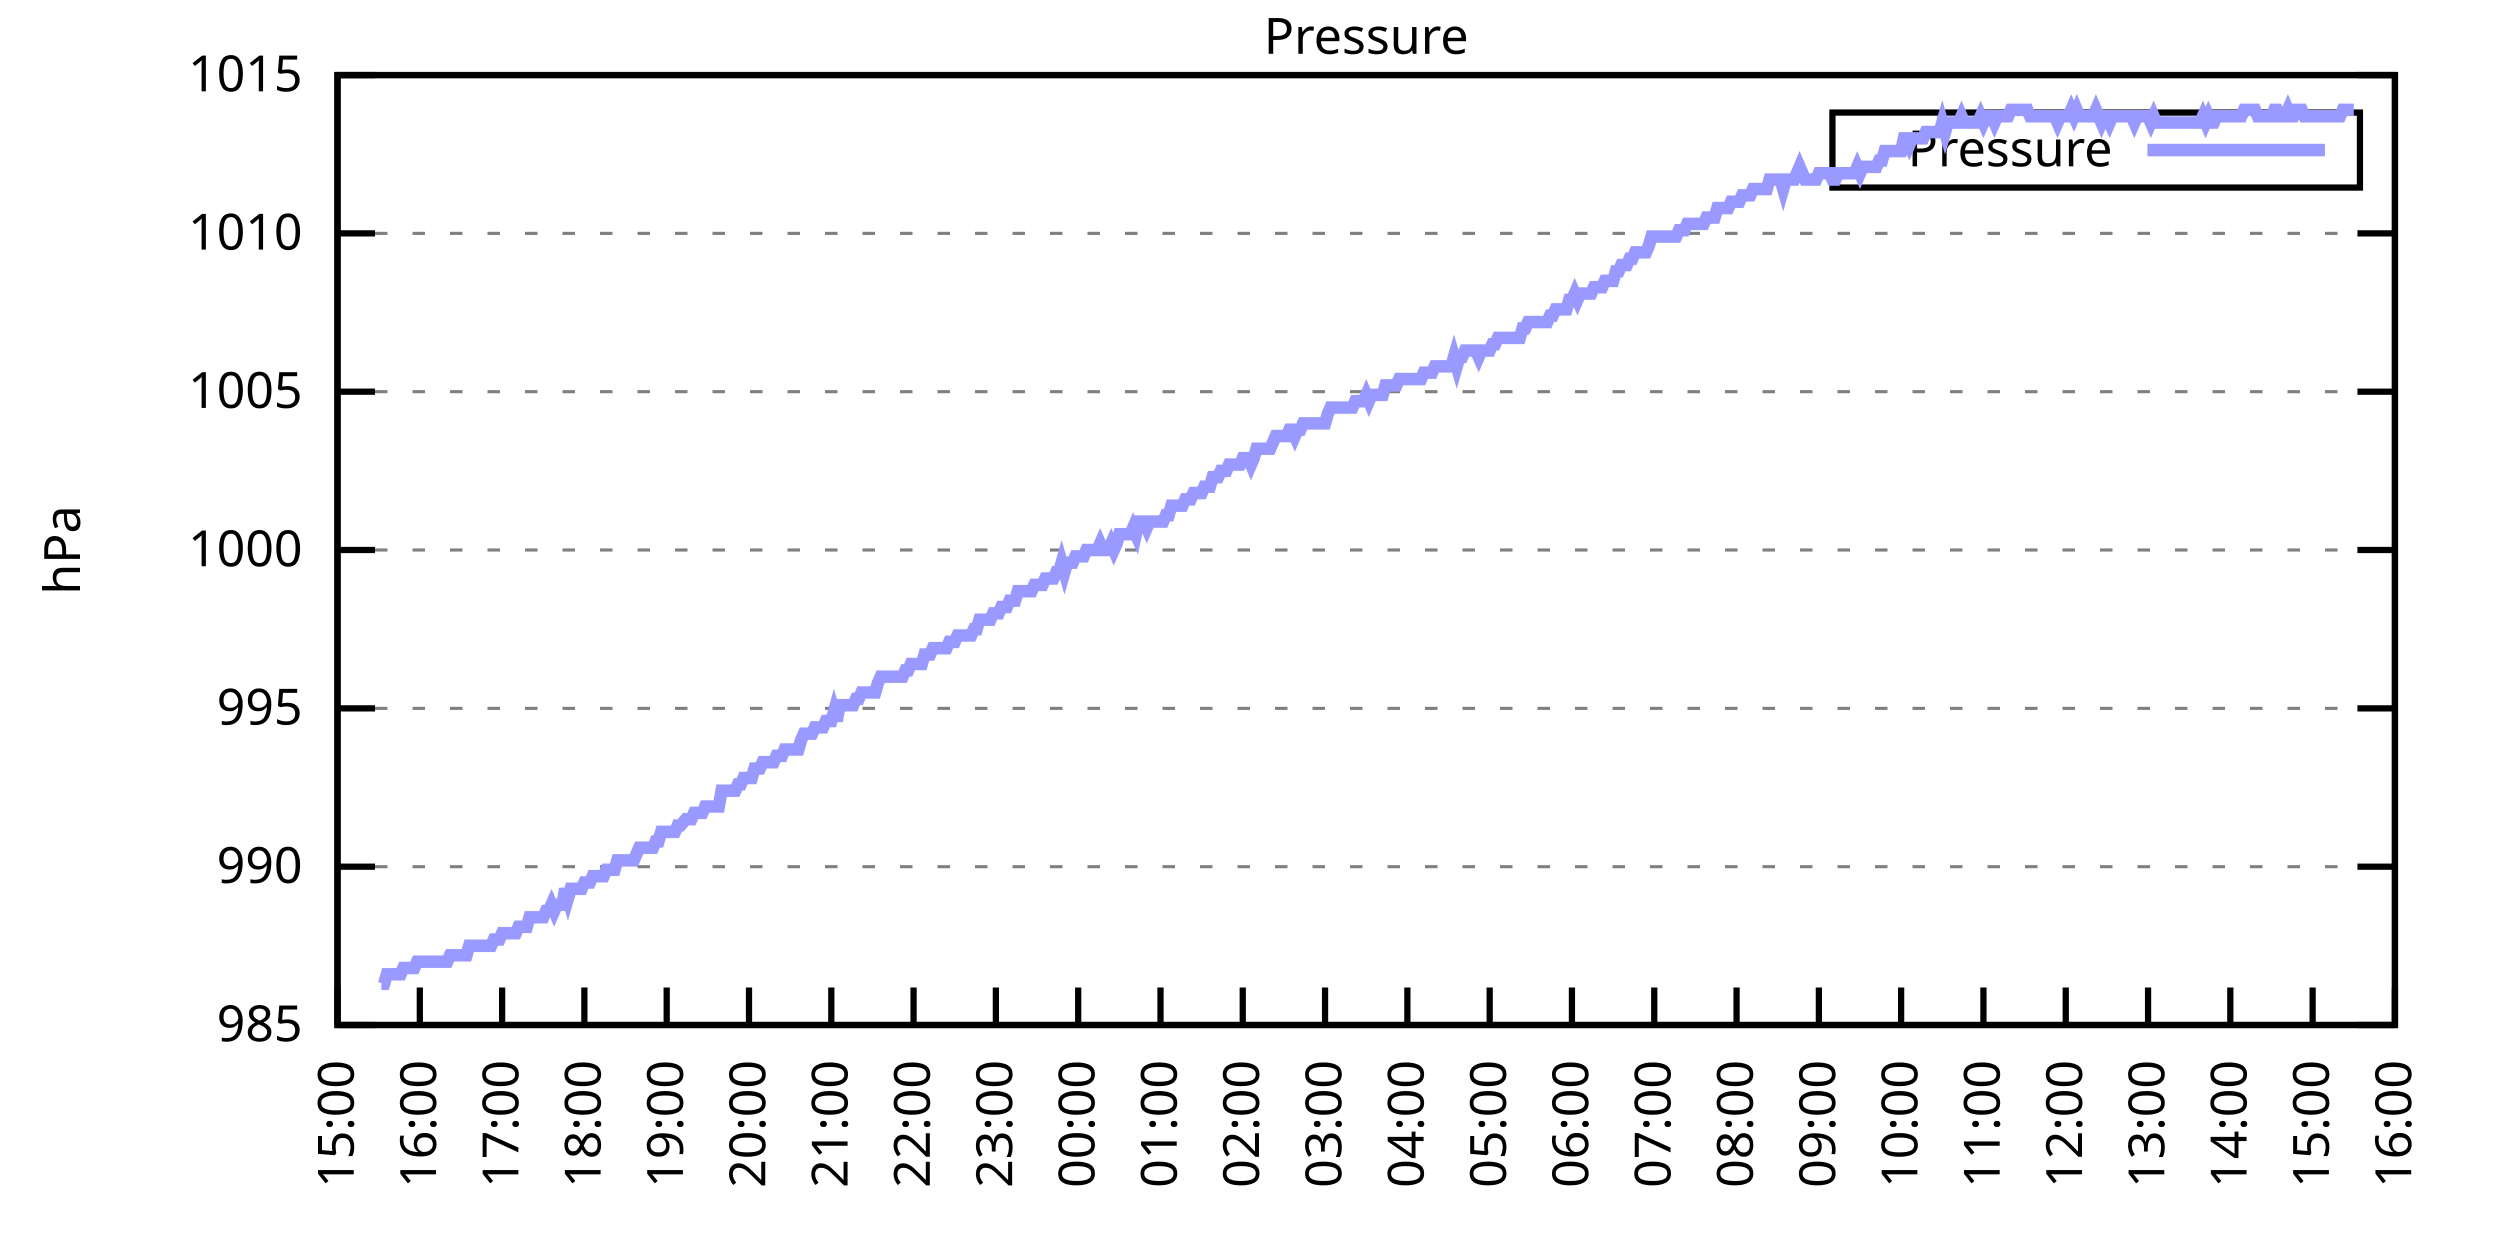
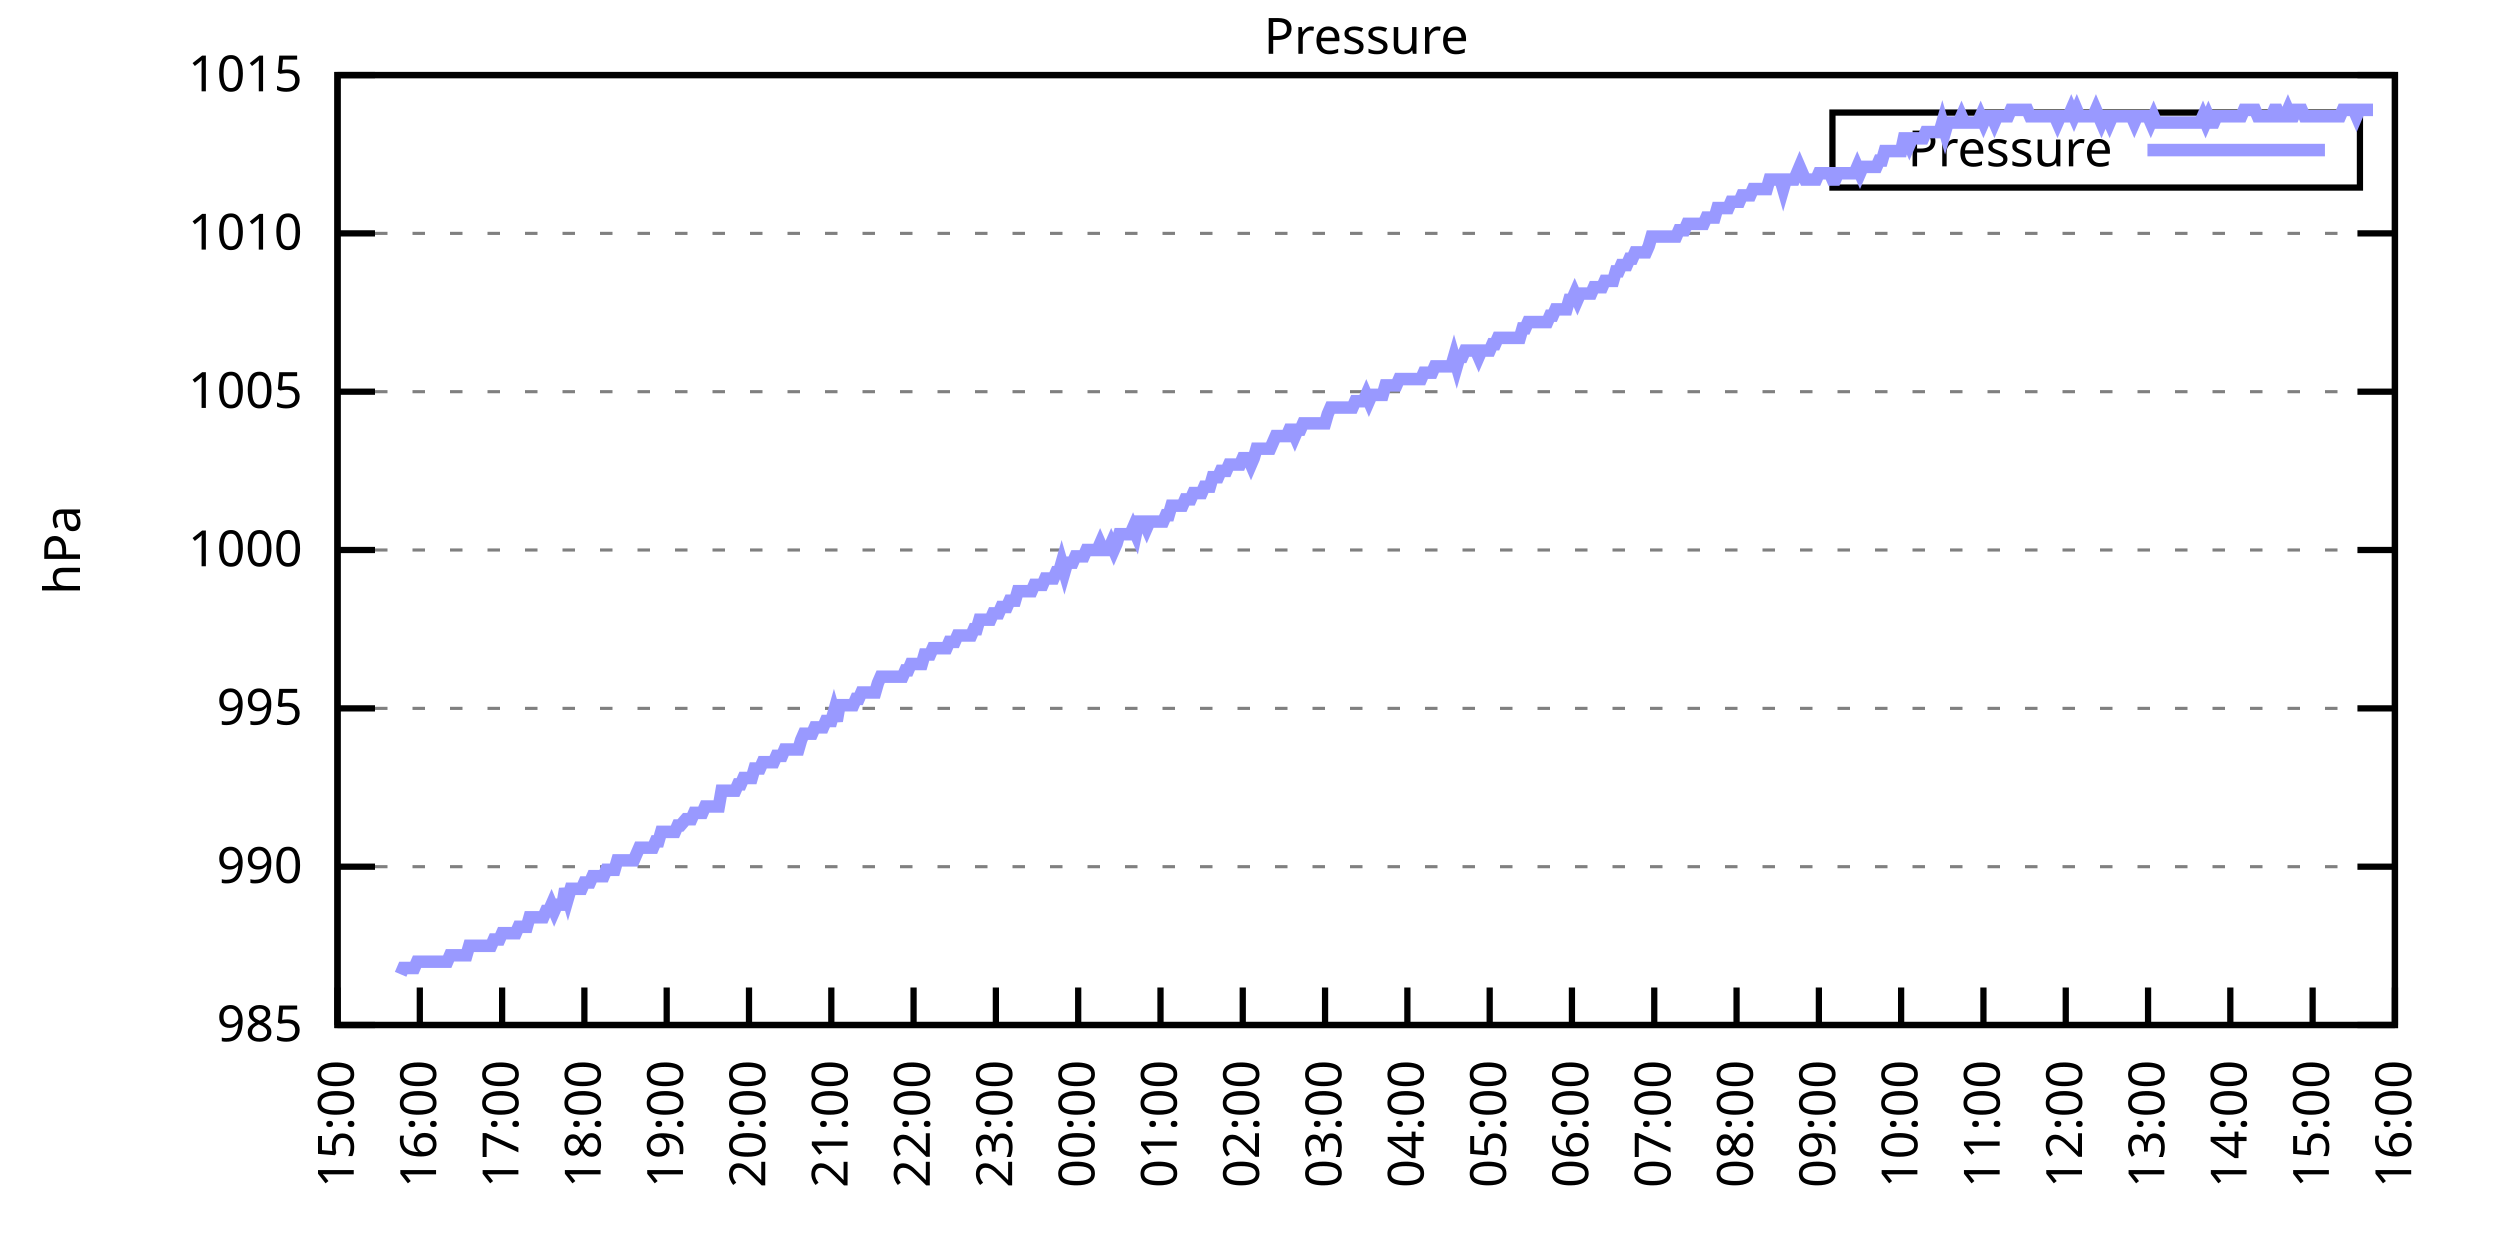
<svg xmlns="http://www.w3.org/2000/svg" xmlns:xlink="http://www.w3.org/1999/xlink" width="400" height="200" viewBox="0 0 400 200">
  <g id="gnuplot_canvas">
    <rect x="0" y="0" width="400" height="200" fill="none" />
    <defs>
      <circle id="gpDot" r="0.5" stroke-width="0.5" stroke="currentColor" />
      <path id="gpPt0" stroke-width="0.333" stroke="currentColor" d="M-1,0 h2 M0,-1 v2" />
      <path id="gpPt1" stroke-width="0.333" stroke="currentColor" d="M-1,-1 L1,1 M1,-1 L-1,1" />
      <path id="gpPt2" stroke-width="0.333" stroke="currentColor" d="M-1,0 L1,0 M0,-1 L0,1 M-1,-1 L1,1 M-1,1 L1,-1" />
      <rect id="gpPt3" stroke-width="0.333" stroke="currentColor" x="-1" y="-1" width="2" height="2" />
      <rect id="gpPt4" stroke-width="0.333" stroke="currentColor" fill="currentColor" x="-1" y="-1" width="2" height="2" />
      <circle id="gpPt5" stroke-width="0.333" stroke="currentColor" cx="0" cy="0" r="1" />
      <use xlink:href="#gpPt5" id="gpPt6" fill="currentColor" stroke="none" />
      <path id="gpPt7" stroke-width="0.333" stroke="currentColor" d="M0,-1.33 L-1.33,0.67 L1.33,0.67 z" />
      <use xlink:href="#gpPt7" id="gpPt8" fill="currentColor" stroke="none" />
      <use xlink:href="#gpPt7" id="gpPt9" stroke="currentColor" transform="rotate(180)" />
      <use xlink:href="#gpPt9" id="gpPt10" fill="currentColor" stroke="none" />
      <use xlink:href="#gpPt3" id="gpPt11" stroke="currentColor" transform="rotate(45)" />
      <use xlink:href="#gpPt11" id="gpPt12" fill="currentColor" stroke="none" />
      <path id="gpPt13" stroke-width="0.333" stroke="currentColor" d="M0,1.330 L1.265,0.411 L0.782,-1.067 L-0.782,-1.076 L-1.265,0.411 z" />
      <use xlink:href="#gpPt13" id="gpPt14" fill="currentColor" stroke="none" />
      <filter id="textbox" filterUnits="objectBoundingBox" x="0" y="0" height="1" width="1">
        <feFlood flood-color="white" flood-opacity="1" result="bgnd" />
        <feComposite in="SourceGraphic" in2="bgnd" operator="atop" />
      </filter>
      <filter id="greybox" filterUnits="objectBoundingBox" x="0" y="0" height="1" width="1">
        <feFlood flood-color="lightgrey" flood-opacity="1" result="grey" />
        <feComposite in="SourceGraphic" in2="grey" operator="atop" />
      </filter>
    </defs>
    <g fill="none" color="white" stroke="currentColor" stroke-width="1.00" stroke-linecap="butt" stroke-linejoin="miter">
</g>
    <g fill="none" color="black" stroke="currentColor" stroke-width="1.00" stroke-linecap="butt" stroke-linejoin="miter">
      <g stroke="none" shape-rendering="crispEdges">
        <polygon fill="rgb(255, 255, 255)" points="54.00,164.00 383.18,164.00 383.18,12.02 54.00,12.02 " />
      </g>
    </g>
    <g fill="none" color="black" stroke="currentColor" stroke-width="1.00" stroke-linecap="butt" stroke-linejoin="miter">
</g>
    <g fill="none" color="black" stroke="black" stroke-width="0.50" stroke-linecap="butt" stroke-linejoin="miter">
</g>
    <g fill="none" color="gray" stroke="currentColor" stroke-width="0.50" stroke-linecap="butt" stroke-linejoin="miter">
      <path stroke="gray" stroke-dasharray="2,4" class="gridline" d="M54.00,164.00 L383.19,164.00  " />
    </g>
    <g fill="none" color="gray" stroke="gray" stroke-width="1.00" stroke-linecap="butt" stroke-linejoin="miter">
</g>
    <g fill="none" color="black" stroke="currentColor" stroke-width="1.00" stroke-linecap="butt" stroke-linejoin="miter">
      <path stroke="black" d="M54.00,164.00 L60.00,164.00 M383.19,164.00 L377.19,164.00  " />
      <g transform="translate(48.40,166.60)" stroke="none" fill="black" font-family="Sans" font-size="8.00" text-anchor="end">
        <text>
          <tspan font-family="Sans"> 985</tspan>
        </text>
      </g>
    </g>
    <g fill="none" color="black" stroke="currentColor" stroke-width="1.00" stroke-linecap="butt" stroke-linejoin="miter">
</g>
    <g fill="none" color="black" stroke="black" stroke-width="0.50" stroke-linecap="butt" stroke-linejoin="miter">
</g>
    <g fill="none" color="gray" stroke="currentColor" stroke-width="0.50" stroke-linecap="butt" stroke-linejoin="miter">
      <path stroke="gray" stroke-dasharray="2,4" class="gridline" d="M54.00,138.67 L383.19,138.67  " />
    </g>
    <g fill="none" color="gray" stroke="gray" stroke-width="1.00" stroke-linecap="butt" stroke-linejoin="miter">
</g>
    <g fill="none" color="black" stroke="currentColor" stroke-width="1.00" stroke-linecap="butt" stroke-linejoin="miter">
      <path stroke="black" d="M54.00,138.67 L60.00,138.67 M383.19,138.67 L377.19,138.67  " />
      <g transform="translate(48.40,141.27)" stroke="none" fill="black" font-family="Sans" font-size="8.00" text-anchor="end">
        <text>
          <tspan font-family="Sans"> 990</tspan>
        </text>
      </g>
    </g>
    <g fill="none" color="black" stroke="currentColor" stroke-width="1.00" stroke-linecap="butt" stroke-linejoin="miter">
</g>
    <g fill="none" color="black" stroke="black" stroke-width="0.50" stroke-linecap="butt" stroke-linejoin="miter">
</g>
    <g fill="none" color="gray" stroke="currentColor" stroke-width="0.50" stroke-linecap="butt" stroke-linejoin="miter">
      <path stroke="gray" stroke-dasharray="2,4" class="gridline" d="M54.00,113.34 L383.19,113.34  " />
    </g>
    <g fill="none" color="gray" stroke="gray" stroke-width="1.00" stroke-linecap="butt" stroke-linejoin="miter">
</g>
    <g fill="none" color="black" stroke="currentColor" stroke-width="1.00" stroke-linecap="butt" stroke-linejoin="miter">
      <path stroke="black" d="M54.00,113.34 L60.00,113.34 M383.19,113.34 L377.19,113.34  " />
      <g transform="translate(48.40,115.94)" stroke="none" fill="black" font-family="Sans" font-size="8.00" text-anchor="end">
        <text>
          <tspan font-family="Sans"> 995</tspan>
        </text>
      </g>
    </g>
    <g fill="none" color="black" stroke="currentColor" stroke-width="1.00" stroke-linecap="butt" stroke-linejoin="miter">
</g>
    <g fill="none" color="black" stroke="black" stroke-width="0.50" stroke-linecap="butt" stroke-linejoin="miter">
</g>
    <g fill="none" color="gray" stroke="currentColor" stroke-width="0.50" stroke-linecap="butt" stroke-linejoin="miter">
      <path stroke="gray" stroke-dasharray="2,4" class="gridline" d="M54.00,88.00 L383.19,88.00  " />
    </g>
    <g fill="none" color="gray" stroke="gray" stroke-width="1.00" stroke-linecap="butt" stroke-linejoin="miter">
</g>
    <g fill="none" color="black" stroke="currentColor" stroke-width="1.00" stroke-linecap="butt" stroke-linejoin="miter">
      <path stroke="black" d="M54.00,88.00 L60.00,88.00 M383.19,88.00 L377.19,88.00  " />
      <g transform="translate(48.40,90.60)" stroke="none" fill="black" font-family="Sans" font-size="8.00" text-anchor="end">
        <text>
          <tspan font-family="Sans"> 1000</tspan>
        </text>
      </g>
    </g>
    <g fill="none" color="black" stroke="currentColor" stroke-width="1.00" stroke-linecap="butt" stroke-linejoin="miter">
</g>
    <g fill="none" color="black" stroke="black" stroke-width="0.50" stroke-linecap="butt" stroke-linejoin="miter">
</g>
    <g fill="none" color="gray" stroke="currentColor" stroke-width="0.50" stroke-linecap="butt" stroke-linejoin="miter">
      <path stroke="gray" stroke-dasharray="2,4" class="gridline" d="M54.00,62.67 L383.19,62.67  " />
    </g>
    <g fill="none" color="gray" stroke="gray" stroke-width="1.00" stroke-linecap="butt" stroke-linejoin="miter">
</g>
    <g fill="none" color="black" stroke="currentColor" stroke-width="1.00" stroke-linecap="butt" stroke-linejoin="miter">
      <path stroke="black" d="M54.00,62.67 L60.00,62.67 M383.19,62.67 L377.19,62.67  " />
      <g transform="translate(48.40,65.27)" stroke="none" fill="black" font-family="Sans" font-size="8.00" text-anchor="end">
        <text>
          <tspan font-family="Sans"> 1005</tspan>
        </text>
      </g>
    </g>
    <g fill="none" color="black" stroke="currentColor" stroke-width="1.00" stroke-linecap="butt" stroke-linejoin="miter">
</g>
    <g fill="none" color="black" stroke="black" stroke-width="0.50" stroke-linecap="butt" stroke-linejoin="miter">
</g>
    <g fill="none" color="gray" stroke="currentColor" stroke-width="0.50" stroke-linecap="butt" stroke-linejoin="miter">
      <path stroke="gray" stroke-dasharray="2,4" class="gridline" d="M54.00,37.34 L383.19,37.34  " />
    </g>
    <g fill="none" color="gray" stroke="gray" stroke-width="1.00" stroke-linecap="butt" stroke-linejoin="miter">
</g>
    <g fill="none" color="black" stroke="currentColor" stroke-width="1.00" stroke-linecap="butt" stroke-linejoin="miter">
      <path stroke="black" d="M54.00,37.34 L60.00,37.34 M383.19,37.34 L377.19,37.34  " />
      <g transform="translate(48.40,39.94)" stroke="none" fill="black" font-family="Sans" font-size="8.00" text-anchor="end">
        <text>
          <tspan font-family="Sans"> 1010</tspan>
        </text>
      </g>
    </g>
    <g fill="none" color="black" stroke="currentColor" stroke-width="1.00" stroke-linecap="butt" stroke-linejoin="miter">
</g>
    <g fill="none" color="black" stroke="black" stroke-width="0.50" stroke-linecap="butt" stroke-linejoin="miter">
</g>
    <g fill="none" color="gray" stroke="currentColor" stroke-width="0.50" stroke-linecap="butt" stroke-linejoin="miter">
      <path stroke="gray" stroke-dasharray="2,4" class="gridline" d="M54.00,12.01 L383.19,12.01  " />
    </g>
    <g fill="none" color="gray" stroke="gray" stroke-width="1.00" stroke-linecap="butt" stroke-linejoin="miter">
</g>
    <g fill="none" color="black" stroke="currentColor" stroke-width="1.00" stroke-linecap="butt" stroke-linejoin="miter">
      <path stroke="black" d="M54.00,12.01 L60.00,12.01 M383.19,12.01 L377.19,12.01  " />
      <g transform="translate(48.40,14.61)" stroke="none" fill="black" font-family="Sans" font-size="8.00" text-anchor="end">
        <text>
          <tspan font-family="Sans"> 1015</tspan>
        </text>
      </g>
    </g>
    <g fill="none" color="black" stroke="currentColor" stroke-width="1.00" stroke-linecap="butt" stroke-linejoin="miter">
      <path stroke="black" d="M54.00,164.00 L54.00,158.00  " />
      <g transform="translate(56.60,169.60) rotate(270.00)" stroke="none" fill="black" font-family="Sans" font-size="8.00" text-anchor="end">
        <text>
          <tspan font-family="Sans">15:00</tspan>
        </text>
      </g>
    </g>
    <g fill="none" color="black" stroke="currentColor" stroke-width="1.00" stroke-linecap="butt" stroke-linejoin="miter">
      <path stroke="black" d="M67.17,164.00 L67.17,158.00  " />
      <g transform="translate(69.77,169.60) rotate(270.00)" stroke="none" fill="black" font-family="Sans" font-size="8.00" text-anchor="end">
        <text>
          <tspan font-family="Sans">16:00</tspan>
        </text>
      </g>
    </g>
    <g fill="none" color="black" stroke="currentColor" stroke-width="1.00" stroke-linecap="butt" stroke-linejoin="miter">
      <path stroke="black" d="M80.34,164.00 L80.34,158.00  " />
      <g transform="translate(82.94,169.60) rotate(270.00)" stroke="none" fill="black" font-family="Sans" font-size="8.00" text-anchor="end">
        <text>
          <tspan font-family="Sans">17:00</tspan>
        </text>
      </g>
    </g>
    <g fill="none" color="black" stroke="currentColor" stroke-width="1.00" stroke-linecap="butt" stroke-linejoin="miter">
      <path stroke="black" d="M93.50,164.00 L93.50,158.00  " />
      <g transform="translate(96.10,169.60) rotate(270.00)" stroke="none" fill="black" font-family="Sans" font-size="8.00" text-anchor="end">
        <text>
          <tspan font-family="Sans">18:00</tspan>
        </text>
      </g>
    </g>
    <g fill="none" color="black" stroke="currentColor" stroke-width="1.00" stroke-linecap="butt" stroke-linejoin="miter">
      <path stroke="black" d="M106.67,164.00 L106.67,158.00  " />
      <g transform="translate(109.27,169.60) rotate(270.00)" stroke="none" fill="black" font-family="Sans" font-size="8.00" text-anchor="end">
        <text>
          <tspan font-family="Sans">19:00</tspan>
        </text>
      </g>
    </g>
    <g fill="none" color="black" stroke="currentColor" stroke-width="1.00" stroke-linecap="butt" stroke-linejoin="miter">
      <path stroke="black" d="M119.84,164.00 L119.84,158.00  " />
      <g transform="translate(122.44,169.60) rotate(270.00)" stroke="none" fill="black" font-family="Sans" font-size="8.00" text-anchor="end">
        <text>
          <tspan font-family="Sans">20:00</tspan>
        </text>
      </g>
    </g>
    <g fill="none" color="black" stroke="currentColor" stroke-width="1.00" stroke-linecap="butt" stroke-linejoin="miter">
      <path stroke="black" d="M133.01,164.00 L133.01,158.00  " />
      <g transform="translate(135.61,169.60) rotate(270.00)" stroke="none" fill="black" font-family="Sans" font-size="8.00" text-anchor="end">
        <text>
          <tspan font-family="Sans">21:00</tspan>
        </text>
      </g>
    </g>
    <g fill="none" color="black" stroke="currentColor" stroke-width="1.00" stroke-linecap="butt" stroke-linejoin="miter">
      <path stroke="black" d="M146.17,164.00 L146.17,158.00  " />
      <g transform="translate(148.77,169.60) rotate(270.00)" stroke="none" fill="black" font-family="Sans" font-size="8.00" text-anchor="end">
        <text>
          <tspan font-family="Sans">22:00</tspan>
        </text>
      </g>
    </g>
    <g fill="none" color="black" stroke="currentColor" stroke-width="1.00" stroke-linecap="butt" stroke-linejoin="miter">
      <path stroke="black" d="M159.34,164.00 L159.34,158.00  " />
      <g transform="translate(161.94,169.60) rotate(270.00)" stroke="none" fill="black" font-family="Sans" font-size="8.00" text-anchor="end">
        <text>
          <tspan font-family="Sans">23:00</tspan>
        </text>
      </g>
    </g>
    <g fill="none" color="black" stroke="currentColor" stroke-width="1.00" stroke-linecap="butt" stroke-linejoin="miter">
      <path stroke="black" d="M172.51,164.00 L172.51,158.00  " />
      <g transform="translate(175.11,169.60) rotate(270.00)" stroke="none" fill="black" font-family="Sans" font-size="8.00" text-anchor="end">
        <text>
          <tspan font-family="Sans">00:00</tspan>
        </text>
      </g>
    </g>
    <g fill="none" color="black" stroke="currentColor" stroke-width="1.00" stroke-linecap="butt" stroke-linejoin="miter">
      <path stroke="black" d="M185.68,164.00 L185.68,158.00  " />
      <g transform="translate(188.28,169.60) rotate(270.00)" stroke="none" fill="black" font-family="Sans" font-size="8.00" text-anchor="end">
        <text>
          <tspan font-family="Sans">01:00</tspan>
        </text>
      </g>
    </g>
    <g fill="none" color="black" stroke="currentColor" stroke-width="1.00" stroke-linecap="butt" stroke-linejoin="miter">
      <path stroke="black" d="M198.84,164.00 L198.84,158.00  " />
      <g transform="translate(201.44,169.60) rotate(270.00)" stroke="none" fill="black" font-family="Sans" font-size="8.00" text-anchor="end">
        <text>
          <tspan font-family="Sans">02:00</tspan>
        </text>
      </g>
    </g>
    <g fill="none" color="black" stroke="currentColor" stroke-width="1.00" stroke-linecap="butt" stroke-linejoin="miter">
      <path stroke="black" d="M212.01,164.00 L212.01,158.00  " />
      <g transform="translate(214.61,169.60) rotate(270.00)" stroke="none" fill="black" font-family="Sans" font-size="8.00" text-anchor="end">
        <text>
          <tspan font-family="Sans">03:00</tspan>
        </text>
      </g>
    </g>
    <g fill="none" color="black" stroke="currentColor" stroke-width="1.00" stroke-linecap="butt" stroke-linejoin="miter">
      <path stroke="black" d="M225.18,164.00 L225.18,158.00  " />
      <g transform="translate(227.78,169.60) rotate(270.00)" stroke="none" fill="black" font-family="Sans" font-size="8.00" text-anchor="end">
        <text>
          <tspan font-family="Sans">04:00</tspan>
        </text>
      </g>
    </g>
    <g fill="none" color="black" stroke="currentColor" stroke-width="1.00" stroke-linecap="butt" stroke-linejoin="miter">
      <path stroke="black" d="M238.35,164.00 L238.35,158.00  " />
      <g transform="translate(240.95,169.60) rotate(270.00)" stroke="none" fill="black" font-family="Sans" font-size="8.00" text-anchor="end">
        <text>
          <tspan font-family="Sans">05:00</tspan>
        </text>
      </g>
    </g>
    <g fill="none" color="black" stroke="currentColor" stroke-width="1.00" stroke-linecap="butt" stroke-linejoin="miter">
      <path stroke="black" d="M251.51,164.00 L251.51,158.00  " />
      <g transform="translate(254.11,169.60) rotate(270.00)" stroke="none" fill="black" font-family="Sans" font-size="8.00" text-anchor="end">
        <text>
          <tspan font-family="Sans">06:00</tspan>
        </text>
      </g>
    </g>
    <g fill="none" color="black" stroke="currentColor" stroke-width="1.00" stroke-linecap="butt" stroke-linejoin="miter">
      <path stroke="black" d="M264.68,164.00 L264.68,158.00  " />
      <g transform="translate(267.28,169.60) rotate(270.00)" stroke="none" fill="black" font-family="Sans" font-size="8.00" text-anchor="end">
        <text>
          <tspan font-family="Sans">07:00</tspan>
        </text>
      </g>
    </g>
    <g fill="none" color="black" stroke="currentColor" stroke-width="1.00" stroke-linecap="butt" stroke-linejoin="miter">
      <path stroke="black" d="M277.85,164.00 L277.85,158.00  " />
      <g transform="translate(280.45,169.60) rotate(270.00)" stroke="none" fill="black" font-family="Sans" font-size="8.00" text-anchor="end">
        <text>
          <tspan font-family="Sans">08:00</tspan>
        </text>
      </g>
    </g>
    <g fill="none" color="black" stroke="currentColor" stroke-width="1.00" stroke-linecap="butt" stroke-linejoin="miter">
      <path stroke="black" d="M291.02,164.00 L291.02,158.00  " />
      <g transform="translate(293.62,169.60) rotate(270.00)" stroke="none" fill="black" font-family="Sans" font-size="8.00" text-anchor="end">
        <text>
          <tspan font-family="Sans">09:00</tspan>
        </text>
      </g>
    </g>
    <g fill="none" color="black" stroke="currentColor" stroke-width="1.00" stroke-linecap="butt" stroke-linejoin="miter">
      <path stroke="black" d="M304.18,164.00 L304.18,158.00  " />
      <g transform="translate(306.78,169.60) rotate(270.00)" stroke="none" fill="black" font-family="Sans" font-size="8.00" text-anchor="end">
        <text>
          <tspan font-family="Sans">10:00</tspan>
        </text>
      </g>
    </g>
    <g fill="none" color="black" stroke="currentColor" stroke-width="1.00" stroke-linecap="butt" stroke-linejoin="miter">
      <path stroke="black" d="M317.35,164.00 L317.35,158.00  " />
      <g transform="translate(319.95,169.60) rotate(270.00)" stroke="none" fill="black" font-family="Sans" font-size="8.00" text-anchor="end">
        <text>
          <tspan font-family="Sans">11:00</tspan>
        </text>
      </g>
    </g>
    <g fill="none" color="black" stroke="currentColor" stroke-width="1.00" stroke-linecap="butt" stroke-linejoin="miter">
      <path stroke="black" d="M330.52,164.00 L330.52,158.00  " />
      <g transform="translate(333.12,169.60) rotate(270.00)" stroke="none" fill="black" font-family="Sans" font-size="8.00" text-anchor="end">
        <text>
          <tspan font-family="Sans">12:00</tspan>
        </text>
      </g>
    </g>
    <g fill="none" color="black" stroke="currentColor" stroke-width="1.00" stroke-linecap="butt" stroke-linejoin="miter">
      <path stroke="black" d="M343.69,164.00 L343.69,158.00  " />
      <g transform="translate(346.29,169.60) rotate(270.00)" stroke="none" fill="black" font-family="Sans" font-size="8.00" text-anchor="end">
        <text>
          <tspan font-family="Sans">13:00</tspan>
        </text>
      </g>
    </g>
    <g fill="none" color="black" stroke="currentColor" stroke-width="1.00" stroke-linecap="butt" stroke-linejoin="miter">
      <path stroke="black" d="M356.85,164.00 L356.85,158.00  " />
      <g transform="translate(359.45,169.60) rotate(270.00)" stroke="none" fill="black" font-family="Sans" font-size="8.00" text-anchor="end">
        <text>
          <tspan font-family="Sans">14:00</tspan>
        </text>
      </g>
    </g>
    <g fill="none" color="black" stroke="currentColor" stroke-width="1.00" stroke-linecap="butt" stroke-linejoin="miter">
      <path stroke="black" d="M370.02,164.00 L370.02,158.00  " />
      <g transform="translate(372.62,169.60) rotate(270.00)" stroke="none" fill="black" font-family="Sans" font-size="8.00" text-anchor="end">
        <text>
          <tspan font-family="Sans">15:00</tspan>
        </text>
      </g>
    </g>
    <g fill="none" color="black" stroke="currentColor" stroke-width="1.00" stroke-linecap="butt" stroke-linejoin="miter">
      <path stroke="black" d="M383.19,164.00 L383.19,158.00  " />
      <g transform="translate(385.79,169.60) rotate(270.00)" stroke="none" fill="black" font-family="Sans" font-size="8.00" text-anchor="end">
        <text>
          <tspan font-family="Sans">16:00</tspan>
        </text>
      </g>
    </g>
    <g fill="none" color="black" stroke="currentColor" stroke-width="1.00" stroke-linecap="butt" stroke-linejoin="miter">
</g>
    <g fill="none" color="black" stroke="currentColor" stroke-width="1.00" stroke-linecap="butt" stroke-linejoin="miter">
      <path stroke="black" d="M54.00,12.01 L54.00,164.00 L383.19,164.00 L383.19,12.01 L54.00,12.01 Z  " />
    </g>
    <g fill="none" color="black" stroke="currentColor" stroke-width="1.00" stroke-linecap="butt" stroke-linejoin="miter">
</g>
    <g fill="none" color="black" stroke="currentColor" stroke-width="1.00" stroke-linecap="butt" stroke-linejoin="miter">
      <path stroke="black" d="M293.19,30.01 L293.19,18.01 L377.59,18.01 L377.59,30.01 L293.19,30.01 Z  " />
    </g>
    <g id="Pressure_plot_1">
      <g fill="none" color="white" stroke="black" stroke-width="2.00" stroke-linecap="butt" stroke-linejoin="miter">
</g>
      <g fill="none" color="black" stroke="currentColor" stroke-width="2.00" stroke-linecap="butt" stroke-linejoin="miter">
        <g transform="translate(337.99,26.61)" stroke="none" fill="black" font-family="Sans" font-size="8.00" text-anchor="end">
          <text>
            <tspan font-family="Sans">Pressure</tspan>
          </text>
        </g>
      </g>
      <g fill="none" color="black" stroke="currentColor" stroke-width="2.00" stroke-linecap="butt" stroke-linejoin="miter">
-         <path stroke="rgb(153, 153, 255)" d="M343.59,24.01 L371.99,24.01 M61.02,157.41 L61.46,157.41 L61.90,155.89 L62.34,155.89 L62.78,155.89 L63.22,155.89   L63.66,155.89 L64.10,155.89 L64.53,154.88 L64.97,154.88 L65.41,154.88 L65.85,154.88 L66.29,154.88 L66.73,153.87   L67.17,153.87 L67.61,153.87 L68.05,153.87 L68.48,153.87 L68.92,153.87 L69.36,153.87 L69.80,153.87 L70.24,153.87   L70.68,153.87 L71.12,153.87 L71.56,153.87 L72.00,152.85 L72.43,152.85 L72.87,152.85 L73.31,152.85 L73.75,152.85   L74.19,152.85 L74.63,152.85 L75.07,151.33 L75.51,151.33 L75.95,151.33 L76.38,151.33 L76.82,151.33 L77.26,151.33   L77.70,151.33 L78.14,151.33 L78.58,151.33 L79.02,150.32 L79.46,150.32 L79.90,150.32 L80.34,149.31 L80.77,149.31   L81.21,149.31 L81.65,149.31 L82.09,149.31 L82.53,149.31 L82.97,148.29 L83.41,148.29 L83.85,148.29 L84.29,148.29   L84.72,146.77 L85.16,146.77 L85.60,146.77 L86.04,146.77 L86.48,146.77 L86.92,146.77 L87.36,145.76 L87.80,145.76   L88.24,144.75 L88.67,145.76 L89.11,144.75 L89.55,144.75 L89.99,144.75 L90.43,142.21 L90.87,143.73 L91.31,142.21   L91.75,142.21 L92.19,142.21 L92.62,142.21 L93.06,142.21 L93.50,141.20 L93.94,141.20 L94.38,141.20 L94.82,140.19   L95.26,140.19 L95.70,140.19 L96.14,140.19 L96.58,140.19 L97.01,139.17 L97.45,139.17 L97.89,139.17 L98.33,139.17   L98.77,137.66 L99.21,137.66 L99.65,137.66 L100.09,137.66 L100.53,137.66 L100.96,137.66 L101.40,137.66 L101.84,136.64   L102.28,135.63 L102.72,135.63 L103.16,135.63 L103.60,135.63 L104.04,135.63 L104.48,135.63 L104.91,134.62 L105.35,134.62   L105.79,133.10 L106.23,133.10 L106.67,133.10 L107.11,133.10 L107.55,133.10 L107.99,133.10 L108.43,132.08 L108.87,132.08   L109.74,131.07 L110.18,131.07 L110.62,131.07 L111.06,130.06 L111.50,130.06 L111.94,130.06 L112.38,130.06 L112.82,129.04   L113.25,129.04 L113.69,129.04 L114.13,129.04 L114.57,129.04 L115.01,129.04 L115.45,126.51 L115.89,126.51 L116.33,126.51   L116.77,126.51 L117.20,126.51 L117.64,126.51 L118.08,125.50 L118.52,125.50 L118.96,124.48 L119.40,124.48 L119.84,124.48   L120.28,124.48 L120.72,122.96 L121.15,122.96 L121.59,122.96 L122.03,121.95 L122.47,121.95 L122.91,121.95 L123.35,121.95   L123.79,121.95 L124.23,120.94 L124.67,120.94 L125.11,120.94 L125.54,119.92 L125.98,119.92 L126.42,119.92 L126.86,119.92   L127.30,119.92 L127.74,119.92 L128.18,118.40 L128.62,117.39 L129.06,117.39 L129.49,117.39 L129.93,117.39 L130.37,116.38   L130.81,116.38 L131.25,116.38 L131.69,116.38 L132.13,115.36 L132.57,115.36 L133.01,115.36 L133.44,113.84 L133.88,115.36   L134.32,112.83 L134.76,112.83 L135.20,112.83 L135.64,112.83 L136.08,112.83 L136.52,112.83 L136.96,111.82 L137.39,111.82   L137.83,110.80 L138.27,110.80 L138.71,110.80 L139.15,110.80 L139.59,110.80 L140.03,110.80 L140.47,109.28 L140.91,108.27   L141.35,108.27 L141.78,108.27 L142.22,108.27 L142.66,108.27 L143.10,108.27 L143.54,108.27 L143.98,108.27 L144.42,108.27   L144.86,107.26 L145.30,107.26 L145.73,106.24 L146.17,106.24 L146.61,106.24 L147.05,106.24 L147.49,106.24 L147.93,104.72   L148.37,104.72 L148.81,104.72 L149.25,103.71 L149.68,103.71 L150.12,103.71 L150.56,103.71 L151.00,103.71 L151.44,103.71   L151.88,102.70 L152.32,102.70 L152.76,102.70 L153.20,101.68 L153.63,101.68 L154.07,101.68 L154.51,101.68 L154.95,101.68   L155.39,101.68 L155.83,100.67 L156.27,100.67 L156.71,99.15 L157.15,99.15 L157.59,99.15 L158.02,99.15 L158.46,99.15   L158.90,98.14 L159.34,98.14 L159.78,98.14 L160.22,97.12 L160.66,97.12 L161.10,97.12 L161.54,96.11 L161.97,96.11   L162.41,96.11 L162.85,94.59 L163.29,94.59 L163.73,94.59 L164.17,94.59 L164.61,94.59 L165.05,94.59 L165.49,93.58   L165.92,93.58 L166.36,93.58 L166.80,93.58 L167.24,92.56 L167.68,92.56 L168.12,92.56 L168.56,92.56 L169.00,91.55   L169.44,91.55 L169.87,90.03 L170.31,91.55 L170.75,90.03 L171.19,90.03 L171.63,90.03 L172.07,89.02 L172.51,89.02   L172.95,89.02 L173.39,89.02 L173.83,88.00 L174.26,88.00 L174.70,88.00 L175.14,88.00 L175.58,88.00 L176.02,86.99   L176.46,88.00 L176.90,88.00 L177.34,88.00 L177.78,86.99 L178.21,88.00 L178.65,86.99 L179.09,85.47 L179.53,85.47   L179.97,85.47 L180.41,85.47 L180.85,85.47 L181.29,84.46 L181.73,85.47 L182.16,83.45 L182.60,83.45 L183.04,83.45   L183.48,84.46 L183.92,83.45 L184.36,83.45 L184.80,83.45 L185.24,83.45 L185.68,83.45 L186.11,83.45 L186.55,82.43   L186.99,82.43 L187.43,80.91 L187.87,80.91 L188.31,80.91 L188.75,80.91 L189.19,80.91 L189.63,79.90 L190.07,79.90   L190.50,79.90 L190.94,78.89 L191.38,78.89 L191.82,78.89 L192.26,78.89 L192.70,77.87 L193.14,77.87 L193.58,77.87   L194.02,76.35 L194.45,76.35 L194.89,76.35 L195.33,75.34 L195.77,75.34 L196.21,75.34 L196.65,74.33 L197.09,74.33   L197.53,74.33 L197.97,74.33 L198.40,74.33 L198.84,73.31 L199.28,73.31 L199.72,73.31 L200.16,74.33 L200.60,73.31   L201.04,71.79 L201.48,71.79 L201.92,71.79 L202.35,71.79 L202.79,71.79 L203.23,71.79 L203.67,70.78 L204.11,69.77   L204.55,69.77 L204.99,69.77 L205.43,69.77 L205.87,69.77 L206.31,68.75 L206.74,68.75 L207.18,69.77 L207.62,68.75   L208.06,68.75 L208.50,67.74 L208.94,67.74 L209.38,67.74 L209.82,67.74 L210.26,67.74 L210.69,67.74 L211.13,67.74   L211.57,67.74 L212.01,67.74 L212.45,66.22 L212.89,65.21 L213.33,65.21 L213.77,65.21 L214.21,65.21 L214.64,65.21   L215.08,65.21 L215.52,65.21 L215.96,65.21 L216.40,65.21 L216.84,64.19 L217.28,64.19 L217.72,64.19 L218.16,64.19   L218.60,63.18 L219.03,64.19 L219.47,63.18 L219.91,63.18 L220.35,63.18 L220.79,63.18 L221.23,63.18 L221.67,61.66   L222.11,61.66 L222.55,61.66 L222.98,61.66 L223.42,61.66 L223.86,60.65 L224.30,60.65 L224.74,60.65 L225.18,60.65   L225.62,60.65 L226.06,60.65 L226.50,60.65 L226.93,60.65 L227.37,60.65 L227.81,59.63 L228.25,59.63 L228.69,59.63   L229.13,59.63 L229.57,58.62 L230.01,58.62 L230.45,58.62 L230.88,58.62 L231.32,58.62 L231.76,58.62 L232.20,58.62   L232.64,57.10 L233.08,58.62 L233.52,57.10 L233.96,57.10 L234.40,56.09 L234.84,56.09 L235.27,56.09 L235.71,56.09   L236.15,56.09 L236.59,57.10 L237.03,56.09 L237.47,56.09 L237.91,56.09 L238.35,56.09 L238.79,55.07 L239.22,55.07   L239.66,54.06 L240.10,54.06 L240.54,54.06 L240.98,54.06 L241.42,54.06 L241.86,54.06 L242.30,54.06 L242.74,54.06   L243.17,54.06 L243.61,52.54 L244.05,52.54 L244.49,51.53 L244.93,51.53 L245.37,51.53 L245.81,51.53 L246.25,51.53   L246.69,51.53 L247.12,51.53 L247.56,51.53 L248.00,50.51 L248.44,50.51 L248.88,49.50 L249.32,49.50 L249.76,49.50   L250.20,49.50 L250.64,49.50 L251.08,47.98 L251.51,47.98 L251.95,46.97 L252.39,47.98 L252.83,46.97 L253.27,46.97   L253.71,46.97 L254.15,46.97 L254.59,46.97 L255.03,45.95 L255.46,45.95 L255.90,45.95 L256.34,45.95 L256.78,44.94   L257.22,44.94 L257.66,44.94 L258.10,44.94 L258.54,43.42 L258.98,43.42 L259.41,42.41 L259.85,42.41 L260.29,42.41   L260.73,41.39 L261.17,41.39 L261.61,40.38 L262.05,40.38 L262.49,40.38 L262.93,40.38 L263.36,40.38 L263.80,39.37   L264.24,37.85 L264.68,37.85 L265.12,37.85 L265.56,37.85 L266.00,37.85 L266.44,37.85 L266.88,37.85 L267.32,37.85   L267.75,37.85 L268.19,37.85 L268.63,36.84 L269.07,36.84 L269.51,36.84 L269.95,35.82 L270.39,35.82 L270.83,35.82   L271.27,35.82 L271.70,35.82 L272.14,35.82 L272.58,35.82 L273.02,34.81 L273.46,34.81 L273.90,34.81 L274.34,34.81   L274.78,33.29 L275.22,33.29 L275.65,33.29 L276.09,33.29 L276.53,33.29 L276.97,32.28 L277.41,32.28 L277.85,32.28   L278.29,32.28 L278.73,31.26 L279.17,31.26 L279.60,31.26 L280.04,31.26 L280.48,30.25 L280.92,30.25 L281.36,30.25   L281.80,30.25 L282.24,30.25 L282.68,30.25 L283.12,28.73 L283.56,28.73 L283.99,28.73 L284.43,28.73 L284.87,28.73   L285.31,30.25 L285.75,28.73 L286.19,28.73 L286.63,28.73 L287.07,28.73 L287.51,27.72 L287.94,26.70 L288.38,27.72   L288.82,28.73 L289.26,28.73 L289.70,28.73 L290.14,28.73 L290.58,28.73 L291.02,27.72 L291.46,27.72 L291.89,27.72   L292.33,27.72 L292.77,27.72 L293.21,28.73 L293.65,28.73 L294.09,27.72 L294.53,27.72 L294.97,27.72 L295.41,27.72   L295.84,27.72 L296.28,27.72 L296.72,27.72 L297.16,26.70 L297.60,27.72 L298.04,26.70 L298.48,26.70 L298.92,26.70   L299.36,26.70 L299.80,26.70 L300.23,26.70 L300.67,25.69 L301.11,25.69 L301.55,24.17 L301.99,24.17 L302.43,24.17   L302.87,24.17 L303.31,24.17 L303.75,24.17 L304.18,24.17 L304.62,22.14 L305.06,22.14 L305.50,23.16 L305.94,22.14   L306.38,22.14 L306.82,22.14 L307.26,22.14 L307.70,22.14 L308.13,21.13 L308.57,21.13 L309.01,21.13 L309.45,21.13   L309.89,21.13 L310.33,21.13 L310.77,19.61 L311.21,21.13 L311.65,19.61 L312.08,19.61 L312.52,19.61 L312.96,19.61   L313.40,19.61 L313.84,18.60 L314.28,19.61 L314.72,19.61 L315.16,19.61 L315.60,19.61 L316.04,19.61 L316.47,19.61   L316.91,18.60 L317.35,19.61 L317.79,18.60 L318.23,18.60 L318.67,18.60 L319.11,19.61 L319.55,18.60 L319.99,18.60   L320.42,18.60 L320.86,18.60 L321.30,18.60 L321.74,17.58 L322.18,17.58 L322.62,17.58 L323.06,17.58 L323.50,17.58   L323.94,17.58 L324.37,17.58 L324.81,18.60 L325.25,18.60 L325.69,18.60 L326.13,18.60 L326.57,18.60 L327.01,18.60   L327.45,18.60 L327.89,18.60 L328.33,18.60 L328.76,18.60 L329.20,19.61 L329.64,18.60 L330.08,18.60 L330.52,18.60   L330.96,18.60 L331.40,17.58 L331.84,18.60 L332.28,17.58 L332.71,18.60 L333.15,18.60 L333.59,18.60 L334.03,18.60   L334.47,18.60 L334.91,18.60 L335.35,17.58 L335.79,18.60 L336.23,19.61 L336.66,18.60 L337.10,18.60 L337.54,19.61   L337.98,18.60 L338.42,18.60 L338.86,18.60 L339.30,18.60 L339.74,18.60 L340.18,18.60 L340.61,18.60 L341.05,18.60   L341.49,19.61 L341.93,18.60 L342.37,18.60 L342.81,18.60 L343.25,18.60 L343.69,18.60 L344.13,19.61 L344.57,18.60   L345.00,19.61 L345.44,19.61 L345.88,19.61 L346.32,19.61 L346.76,19.61 L347.20,19.61 L347.64,19.61 L348.08,19.61   L348.52,19.61 L348.95,19.61 L349.39,19.61 L349.83,19.61 L350.27,19.61 L350.71,19.61 L351.15,19.61 L351.59,19.61   L352.03,19.61 L352.47,18.60 L352.90,19.61 L353.34,18.60 L353.78,19.61 L354.22,19.61 L354.66,18.60 L355.10,18.60   L355.54,18.60 L355.98,18.60 L356.42,18.60 L356.85,18.60 L357.29,18.60 L357.73,18.60 L358.17,18.60 L358.61,18.60   L359.05,17.58 L359.49,17.58 L359.93,17.58 L360.37,17.58 L360.81,17.58 L361.24,18.60 L361.68,18.60 L362.12,18.60   L362.56,18.60 L363.00,18.60 L363.44,18.60 L363.88,17.58 L364.32,17.58 L364.76,18.60 L365.19,18.60 L365.63,18.60   L366.07,17.58 L366.51,18.60 L366.95,18.60 L367.39,17.58 L367.83,17.58 L368.27,17.58 L368.71,18.60 L369.14,18.60   L369.58,18.60 L370.02,18.60 L370.46,18.60 L370.90,18.60 L371.34,18.60 L371.78,18.60 L372.22,18.60 L372.66,18.60   L373.09,18.60 L373.53,18.60 L373.97,18.60 L374.41,18.60 L374.85,17.58 L375.29,17.58 L375.73,17.58 L376.17,17.58   L376.61,17.58  " />
+         <path stroke="rgb(153, 153, 255)" d="M343.59,24.01 L371.99,24.01 M64.10,155.89 L64.53,154.88 L64.97,154.88 L65.41,154.88 L65.85,154.88 L66.29,154.88   L66.73,153.87 L67.17,153.87 L67.61,153.87 L68.05,153.87 L68.48,153.87 L68.92,153.87 L69.36,153.87 L69.80,153.87   L70.24,153.87 L70.68,153.87 L71.12,153.87 L71.56,153.87 L72.00,152.85 L72.43,152.85 L72.87,152.85 L73.31,152.85   L73.75,152.85 L74.19,152.85 L74.63,152.85 L75.07,151.33 L75.51,151.33 L75.95,151.33 L76.38,151.33 L76.82,151.33   L77.26,151.33 L77.70,151.33 L78.14,151.33 L78.58,151.33 L79.02,150.32 L79.46,150.32 L79.90,150.32 L80.34,149.31   L80.77,149.31 L81.21,149.31 L81.65,149.31 L82.09,149.31 L82.53,149.31 L82.97,148.29 L83.41,148.29 L83.85,148.29   L84.29,148.29 L84.72,146.77 L85.16,146.77 L85.60,146.77 L86.04,146.77 L86.48,146.77 L86.92,146.77 L87.36,145.76   L87.80,145.76 L88.24,144.75 L88.67,145.76 L89.11,144.75 L89.55,144.75 L89.99,144.75 L90.43,142.21 L90.87,143.73   L91.31,142.21 L91.75,142.21 L92.19,142.21 L92.62,142.21 L93.06,142.21 L93.50,141.20 L93.94,141.20 L94.38,141.20   L94.82,140.19 L95.26,140.19 L95.70,140.19 L96.14,140.19 L96.58,140.19 L97.01,139.17 L97.45,139.17 L97.89,139.17   L98.33,139.17 L98.77,137.66 L99.21,137.66 L99.65,137.66 L100.09,137.66 L100.53,137.66 L100.96,137.66 L101.40,137.66   L101.84,136.64 L102.28,135.63 L102.72,135.63 L103.16,135.63 L103.60,135.63 L104.04,135.63 L104.48,135.63 L104.91,134.62   L105.35,134.62 L105.79,133.10 L106.23,133.10 L106.67,133.10 L107.11,133.10 L107.55,133.10 L107.99,133.10 L108.43,132.08   L108.87,132.08 L109.74,131.07 L110.18,131.07 L110.62,131.07 L111.06,130.06 L111.50,130.06 L111.94,130.06 L112.38,130.06   L112.82,129.04 L113.25,129.04 L113.69,129.04 L114.13,129.04 L114.57,129.04 L115.01,129.04 L115.45,126.51 L115.89,126.51   L116.33,126.51 L116.77,126.51 L117.20,126.51 L117.64,126.51 L118.08,125.50 L118.52,125.50 L118.96,124.48 L119.40,124.48   L119.84,124.48 L120.28,124.48 L120.72,122.96 L121.15,122.96 L121.59,122.96 L122.03,121.95 L122.47,121.95 L122.91,121.95   L123.35,121.95 L123.79,121.95 L124.23,120.94 L124.67,120.94 L125.11,120.94 L125.54,119.92 L125.98,119.92 L126.42,119.92   L126.86,119.92 L127.30,119.92 L127.74,119.92 L128.18,118.40 L128.62,117.39 L129.06,117.39 L129.49,117.39 L129.93,117.39   L130.37,116.38 L130.81,116.38 L131.25,116.38 L131.69,116.38 L132.13,115.36 L132.57,115.36 L133.01,115.36 L133.44,113.84   L133.88,115.36 L134.32,112.83 L134.76,112.83 L135.20,112.83 L135.64,112.83 L136.08,112.83 L136.52,112.83 L136.96,111.82   L137.39,111.82 L137.83,110.80 L138.27,110.80 L138.71,110.80 L139.15,110.80 L139.59,110.80 L140.03,110.80 L140.47,109.28   L140.91,108.27 L141.35,108.27 L141.78,108.27 L142.22,108.27 L142.66,108.27 L143.10,108.27 L143.54,108.27 L143.98,108.27   L144.42,108.27 L144.86,107.26 L145.30,107.26 L145.73,106.24 L146.17,106.24 L146.61,106.24 L147.05,106.24 L147.49,106.24   L147.93,104.72 L148.37,104.72 L148.81,104.72 L149.25,103.71 L149.68,103.71 L150.12,103.71 L150.56,103.71 L151.00,103.71   L151.44,103.71 L151.88,102.70 L152.32,102.70 L152.76,102.70 L153.20,101.68 L153.63,101.68 L154.07,101.68 L154.51,101.68   L154.95,101.68 L155.39,101.68 L155.83,100.67 L156.27,100.67 L156.71,99.15 L157.15,99.15 L157.59,99.15 L158.02,99.15   L158.46,99.15 L158.90,98.14 L159.34,98.14 L159.78,98.14 L160.22,97.12 L160.66,97.12 L161.10,97.12 L161.54,96.11   L161.97,96.11 L162.41,96.11 L162.85,94.59 L163.29,94.59 L163.73,94.59 L164.17,94.59 L164.61,94.59 L165.05,94.59   L165.49,93.58 L165.92,93.58 L166.36,93.58 L166.80,93.58 L167.24,92.56 L167.68,92.56 L168.12,92.56 L168.56,92.56   L169.00,91.55 L169.44,91.55 L169.87,90.03 L170.31,91.55 L170.75,90.03 L171.19,90.03 L171.63,90.03 L172.07,89.02   L172.51,89.02 L172.95,89.02 L173.39,89.02 L173.83,88.00 L174.26,88.00 L174.70,88.00 L175.14,88.00 L175.58,88.00   L176.02,86.99 L176.46,88.00 L176.90,88.00 L177.34,88.00 L177.78,86.99 L178.21,88.00 L178.65,86.99 L179.09,85.47   L179.53,85.47 L179.97,85.47 L180.41,85.47 L180.85,85.47 L181.29,84.46 L181.73,85.47 L182.16,83.45 L182.60,83.45   L183.04,83.45 L183.48,84.46 L183.92,83.45 L184.36,83.45 L184.80,83.45 L185.24,83.45 L185.68,83.45 L186.11,83.45   L186.55,82.43 L186.99,82.43 L187.43,80.91 L187.87,80.91 L188.31,80.91 L188.75,80.91 L189.19,80.91 L189.63,79.90   L190.07,79.90 L190.50,79.90 L190.94,78.89 L191.38,78.89 L191.82,78.89 L192.26,78.89 L192.70,77.87 L193.14,77.87   L193.58,77.87 L194.02,76.35 L194.45,76.35 L194.89,76.35 L195.33,75.34 L195.77,75.34 L196.21,75.34 L196.65,74.33   L197.09,74.33 L197.53,74.33 L197.97,74.33 L198.40,74.33 L198.84,73.31 L199.28,73.31 L199.72,73.31 L200.16,74.33   L200.60,73.31 L201.04,71.79 L201.48,71.79 L201.92,71.79 L202.35,71.79 L202.79,71.79 L203.23,71.79 L203.67,70.78   L204.11,69.77 L204.55,69.77 L204.99,69.77 L205.43,69.77 L205.87,69.77 L206.31,68.75 L206.74,68.75 L207.18,69.77   L207.62,68.75 L208.06,68.75 L208.50,67.74 L208.94,67.74 L209.38,67.74 L209.82,67.74 L210.26,67.74 L210.69,67.74   L211.13,67.74 L211.57,67.74 L212.01,67.74 L212.45,66.22 L212.89,65.21 L213.33,65.21 L213.77,65.21 L214.21,65.21   L214.64,65.21 L215.08,65.21 L215.52,65.21 L215.96,65.21 L216.40,65.21 L216.84,64.19 L217.28,64.19 L217.72,64.19   L218.16,64.19 L218.60,63.18 L219.03,64.19 L219.47,63.18 L219.91,63.18 L220.35,63.18 L220.79,63.18 L221.23,63.18   L221.67,61.66 L222.11,61.66 L222.55,61.66 L222.98,61.66 L223.42,61.66 L223.86,60.65 L224.30,60.65 L224.74,60.65   L225.18,60.65 L225.62,60.65 L226.06,60.65 L226.50,60.65 L226.93,60.65 L227.37,60.65 L227.81,59.63 L228.25,59.63   L228.69,59.63 L229.13,59.63 L229.57,58.62 L230.01,58.62 L230.45,58.62 L230.88,58.62 L231.32,58.62 L231.76,58.62   L232.20,58.62 L232.64,57.10 L233.08,58.62 L233.52,57.10 L233.96,57.10 L234.40,56.09 L234.84,56.09 L235.27,56.09   L235.71,56.09 L236.15,56.09 L236.59,57.10 L237.03,56.09 L237.47,56.09 L237.91,56.09 L238.35,56.09 L238.79,55.07   L239.22,55.07 L239.66,54.06 L240.10,54.06 L240.54,54.06 L240.98,54.06 L241.42,54.06 L241.86,54.06 L242.30,54.06   L242.74,54.06 L243.17,54.06 L243.61,52.54 L244.05,52.54 L244.49,51.53 L244.93,51.53 L245.37,51.53 L245.81,51.53   L246.25,51.53 L246.69,51.53 L247.12,51.53 L247.56,51.53 L248.00,50.51 L248.44,50.51 L248.88,49.50 L249.32,49.50   L249.76,49.50 L250.20,49.50 L250.64,49.50 L251.08,47.98 L251.51,47.98 L251.95,46.97 L252.39,47.98 L252.83,46.97   L253.27,46.97 L253.71,46.97 L254.15,46.97 L254.59,46.97 L255.03,45.95 L255.46,45.95 L255.90,45.95 L256.34,45.95   L256.78,44.94 L257.22,44.94 L257.66,44.94 L258.10,44.94 L258.54,43.42 L258.98,43.42 L259.41,42.41 L259.85,42.41   L260.29,42.41 L260.73,41.39 L261.17,41.39 L261.61,40.38 L262.05,40.38 L262.49,40.38 L262.93,40.38 L263.36,40.38   L263.80,39.37 L264.24,37.85 L264.68,37.85 L265.12,37.85 L265.56,37.85 L266.00,37.85 L266.44,37.85 L266.88,37.85   L267.32,37.85 L267.75,37.85 L268.19,37.85 L268.63,36.84 L269.07,36.84 L269.51,36.84 L269.95,35.82 L270.39,35.82   L270.83,35.82 L271.27,35.82 L271.70,35.82 L272.14,35.82 L272.58,35.82 L273.02,34.81 L273.46,34.81 L273.90,34.81   L274.34,34.81 L274.78,33.29 L275.22,33.29 L275.65,33.29 L276.09,33.29 L276.53,33.29 L276.97,32.28 L277.41,32.28   L277.85,32.28 L278.29,32.28 L278.73,31.26 L279.17,31.26 L279.60,31.26 L280.04,31.26 L280.48,30.25 L280.92,30.25   L281.36,30.25 L281.80,30.25 L282.24,30.25 L282.68,30.25 L283.12,28.73 L283.56,28.73 L283.99,28.73 L284.43,28.73   L284.87,28.73 L285.31,30.25 L285.75,28.73 L286.19,28.73 L286.63,28.73 L287.07,28.73 L287.51,27.72 L287.94,26.70   L288.38,27.72 L288.82,28.73 L289.26,28.73 L289.70,28.73 L290.14,28.73 L290.58,28.73 L291.02,27.72 L291.46,27.72   L291.89,27.72 L292.33,27.72 L292.77,27.72 L293.21,28.73 L293.65,28.73 L294.09,27.72 L294.53,27.72 L294.97,27.72   L295.41,27.72 L295.84,27.72 L296.28,27.72 L296.72,27.72 L297.16,26.70 L297.60,27.72 L298.04,26.70 L298.48,26.70   L298.92,26.70 L299.36,26.70 L299.80,26.70 L300.23,26.70 L300.67,25.69 L301.11,25.69 L301.55,24.17 L301.99,24.17   L302.43,24.17 L302.87,24.17 L303.31,24.17 L303.75,24.17 L304.18,24.17 L304.62,22.14 L305.06,22.14 L305.50,23.16   L305.94,22.14 L306.38,22.14 L306.82,22.14 L307.26,22.14 L307.70,22.14 L308.13,21.13 L308.57,21.13 L309.01,21.13   L309.45,21.13 L309.89,21.13 L310.33,21.13 L310.77,19.61 L311.21,21.13 L311.65,19.61 L312.08,19.61 L312.52,19.61   L312.96,19.61 L313.40,19.61 L313.84,18.60 L314.28,19.61 L314.72,19.61 L315.16,19.61 L315.60,19.61 L316.04,19.61   L316.47,19.61 L316.91,18.60 L317.35,19.61 L317.79,18.60 L318.23,18.60 L318.67,18.60 L319.11,19.61 L319.55,18.60   L319.99,18.60 L320.42,18.60 L320.86,18.60 L321.30,18.60 L321.74,17.58 L322.18,17.58 L322.62,17.58 L323.06,17.58   L323.50,17.58 L323.94,17.58 L324.37,17.58 L324.81,18.60 L325.25,18.60 L325.69,18.60 L326.13,18.60 L326.57,18.60   L327.01,18.60 L327.45,18.60 L327.89,18.60 L328.33,18.60 L328.76,18.60 L329.20,19.61 L329.64,18.60 L330.08,18.60   L330.52,18.60 L330.96,18.60 L331.40,17.58 L331.84,18.60 L332.28,17.58 L332.71,18.60 L333.15,18.60 L333.59,18.60   L334.03,18.60 L334.47,18.60 L334.91,18.60 L335.35,17.58 L335.79,18.60 L336.23,19.61 L336.66,18.60 L337.10,18.60   L337.54,19.61 L337.98,18.60 L338.42,18.60 L338.86,18.60 L339.30,18.60 L339.74,18.60 L340.18,18.60 L340.61,18.60   L341.05,18.60 L341.49,19.61 L341.93,18.60 L342.37,18.60 L342.81,18.60 L343.25,18.60 L343.69,18.60 L344.13,19.61   L344.57,18.60 L345.00,19.61 L345.44,19.61 L345.88,19.61 L346.32,19.61 L346.76,19.61 L347.20,19.61 L347.64,19.61   L348.08,19.61 L348.52,19.61 L348.95,19.61 L349.39,19.61 L349.83,19.61 L350.27,19.61 L350.71,19.61 L351.15,19.61   L351.59,19.61 L352.03,19.61 L352.47,18.60 L352.90,19.61 L353.34,18.60 L353.78,19.61 L354.22,19.61 L354.66,18.60   L355.10,18.60 L355.54,18.60 L355.98,18.60 L356.42,18.60 L356.85,18.60 L357.29,18.60 L357.73,18.60 L358.17,18.60   L358.61,18.60 L359.05,17.58 L359.49,17.58 L359.93,17.58 L360.37,17.58 L360.81,17.58 L361.24,18.60 L361.68,18.60   L362.12,18.60 L362.56,18.60 L363.00,18.60 L363.44,18.60 L363.88,17.58 L364.32,17.58 L364.76,18.60 L365.19,18.60   L365.63,18.60 L366.07,17.58 L366.51,18.60 L366.95,18.60 L367.39,17.58 L367.83,17.58 L368.27,17.58 L368.71,18.60   L369.14,18.60 L369.58,18.60 L370.02,18.60 L370.46,18.60 L370.90,18.60 L371.34,18.60 L371.78,18.60 L372.22,18.60   L372.66,18.60 L373.09,18.60 L373.53,18.60 L373.97,18.60 L374.41,18.60 L374.85,17.58 L375.29,17.58 L375.73,17.58   L376.17,17.58 L376.61,17.58 L377.05,18.60 L377.48,17.58 L377.92,17.58 L378.36,17.58 L378.80,17.58 L379.24,17.58   L379.68,17.58  " />
      </g>
    </g>
    <g fill="none" color="black" stroke="currentColor" stroke-width="2.00" stroke-linecap="butt" stroke-linejoin="miter">
</g>
    <g fill="none" color="black" stroke="black" stroke-width="1.00" stroke-linecap="butt" stroke-linejoin="miter">
</g>
    <g fill="none" color="black" stroke="currentColor" stroke-width="1.00" stroke-linecap="butt" stroke-linejoin="miter">
      <path stroke="black" d="M54.00,12.01 L54.00,164.00 L383.19,164.00 L383.19,12.01 L54.00,12.01 Z  " />
      <g transform="translate(12.80,88.01) rotate(270.00)" stroke="none" fill="black" font-family="Sans" font-size="8.00" text-anchor="middle">
        <text>
          <tspan font-family="Sans">hPa</tspan>
        </text>
      </g>
    </g>
    <g fill="none" color="black" stroke="currentColor" stroke-width="1.00" stroke-linecap="butt" stroke-linejoin="miter">
</g>
    <g fill="none" color="black" stroke="currentColor" stroke-width="1.00" stroke-linecap="butt" stroke-linejoin="miter">
      <g transform="translate(218.59,8.61)" stroke="none" fill="black" font-family="Sans" font-size="8.00" text-anchor="middle">
        <text>
          <tspan font-family="Sans">Pressure</tspan>
        </text>
      </g>
    </g>
    <g fill="none" color="black" stroke="currentColor" stroke-width="1.00" stroke-linecap="butt" stroke-linejoin="miter">
</g>
  </g>
</svg>
